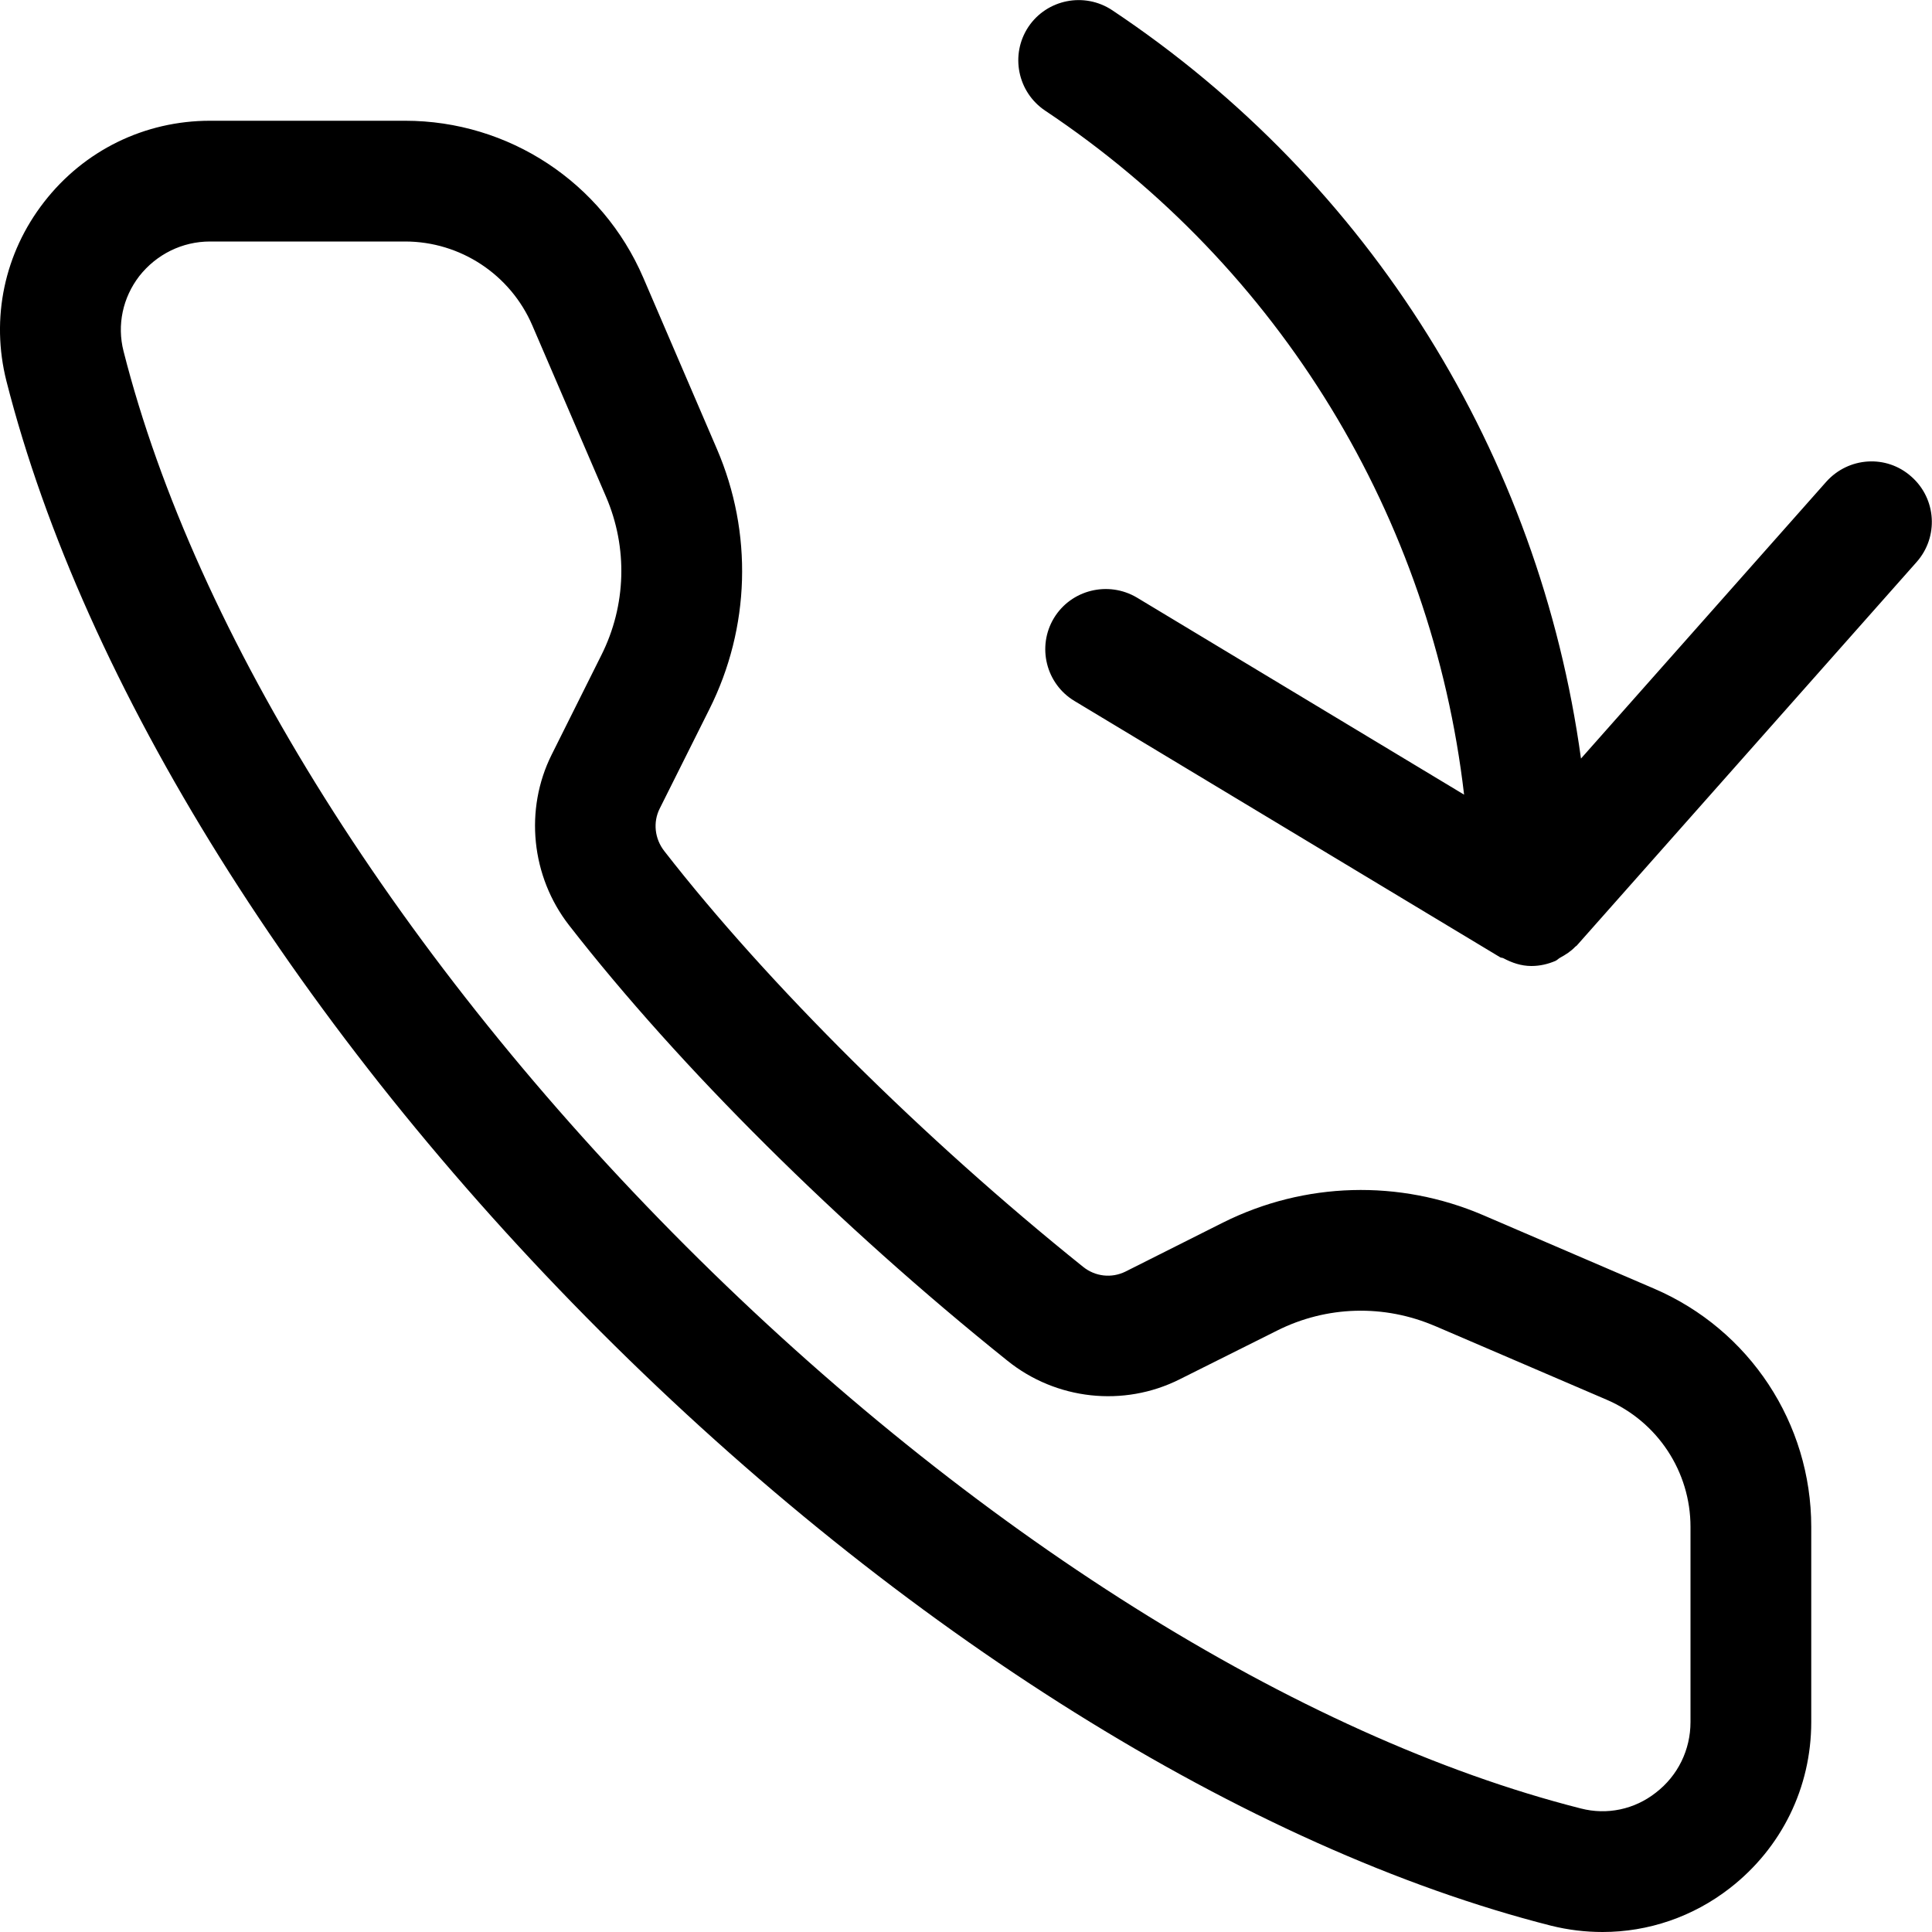
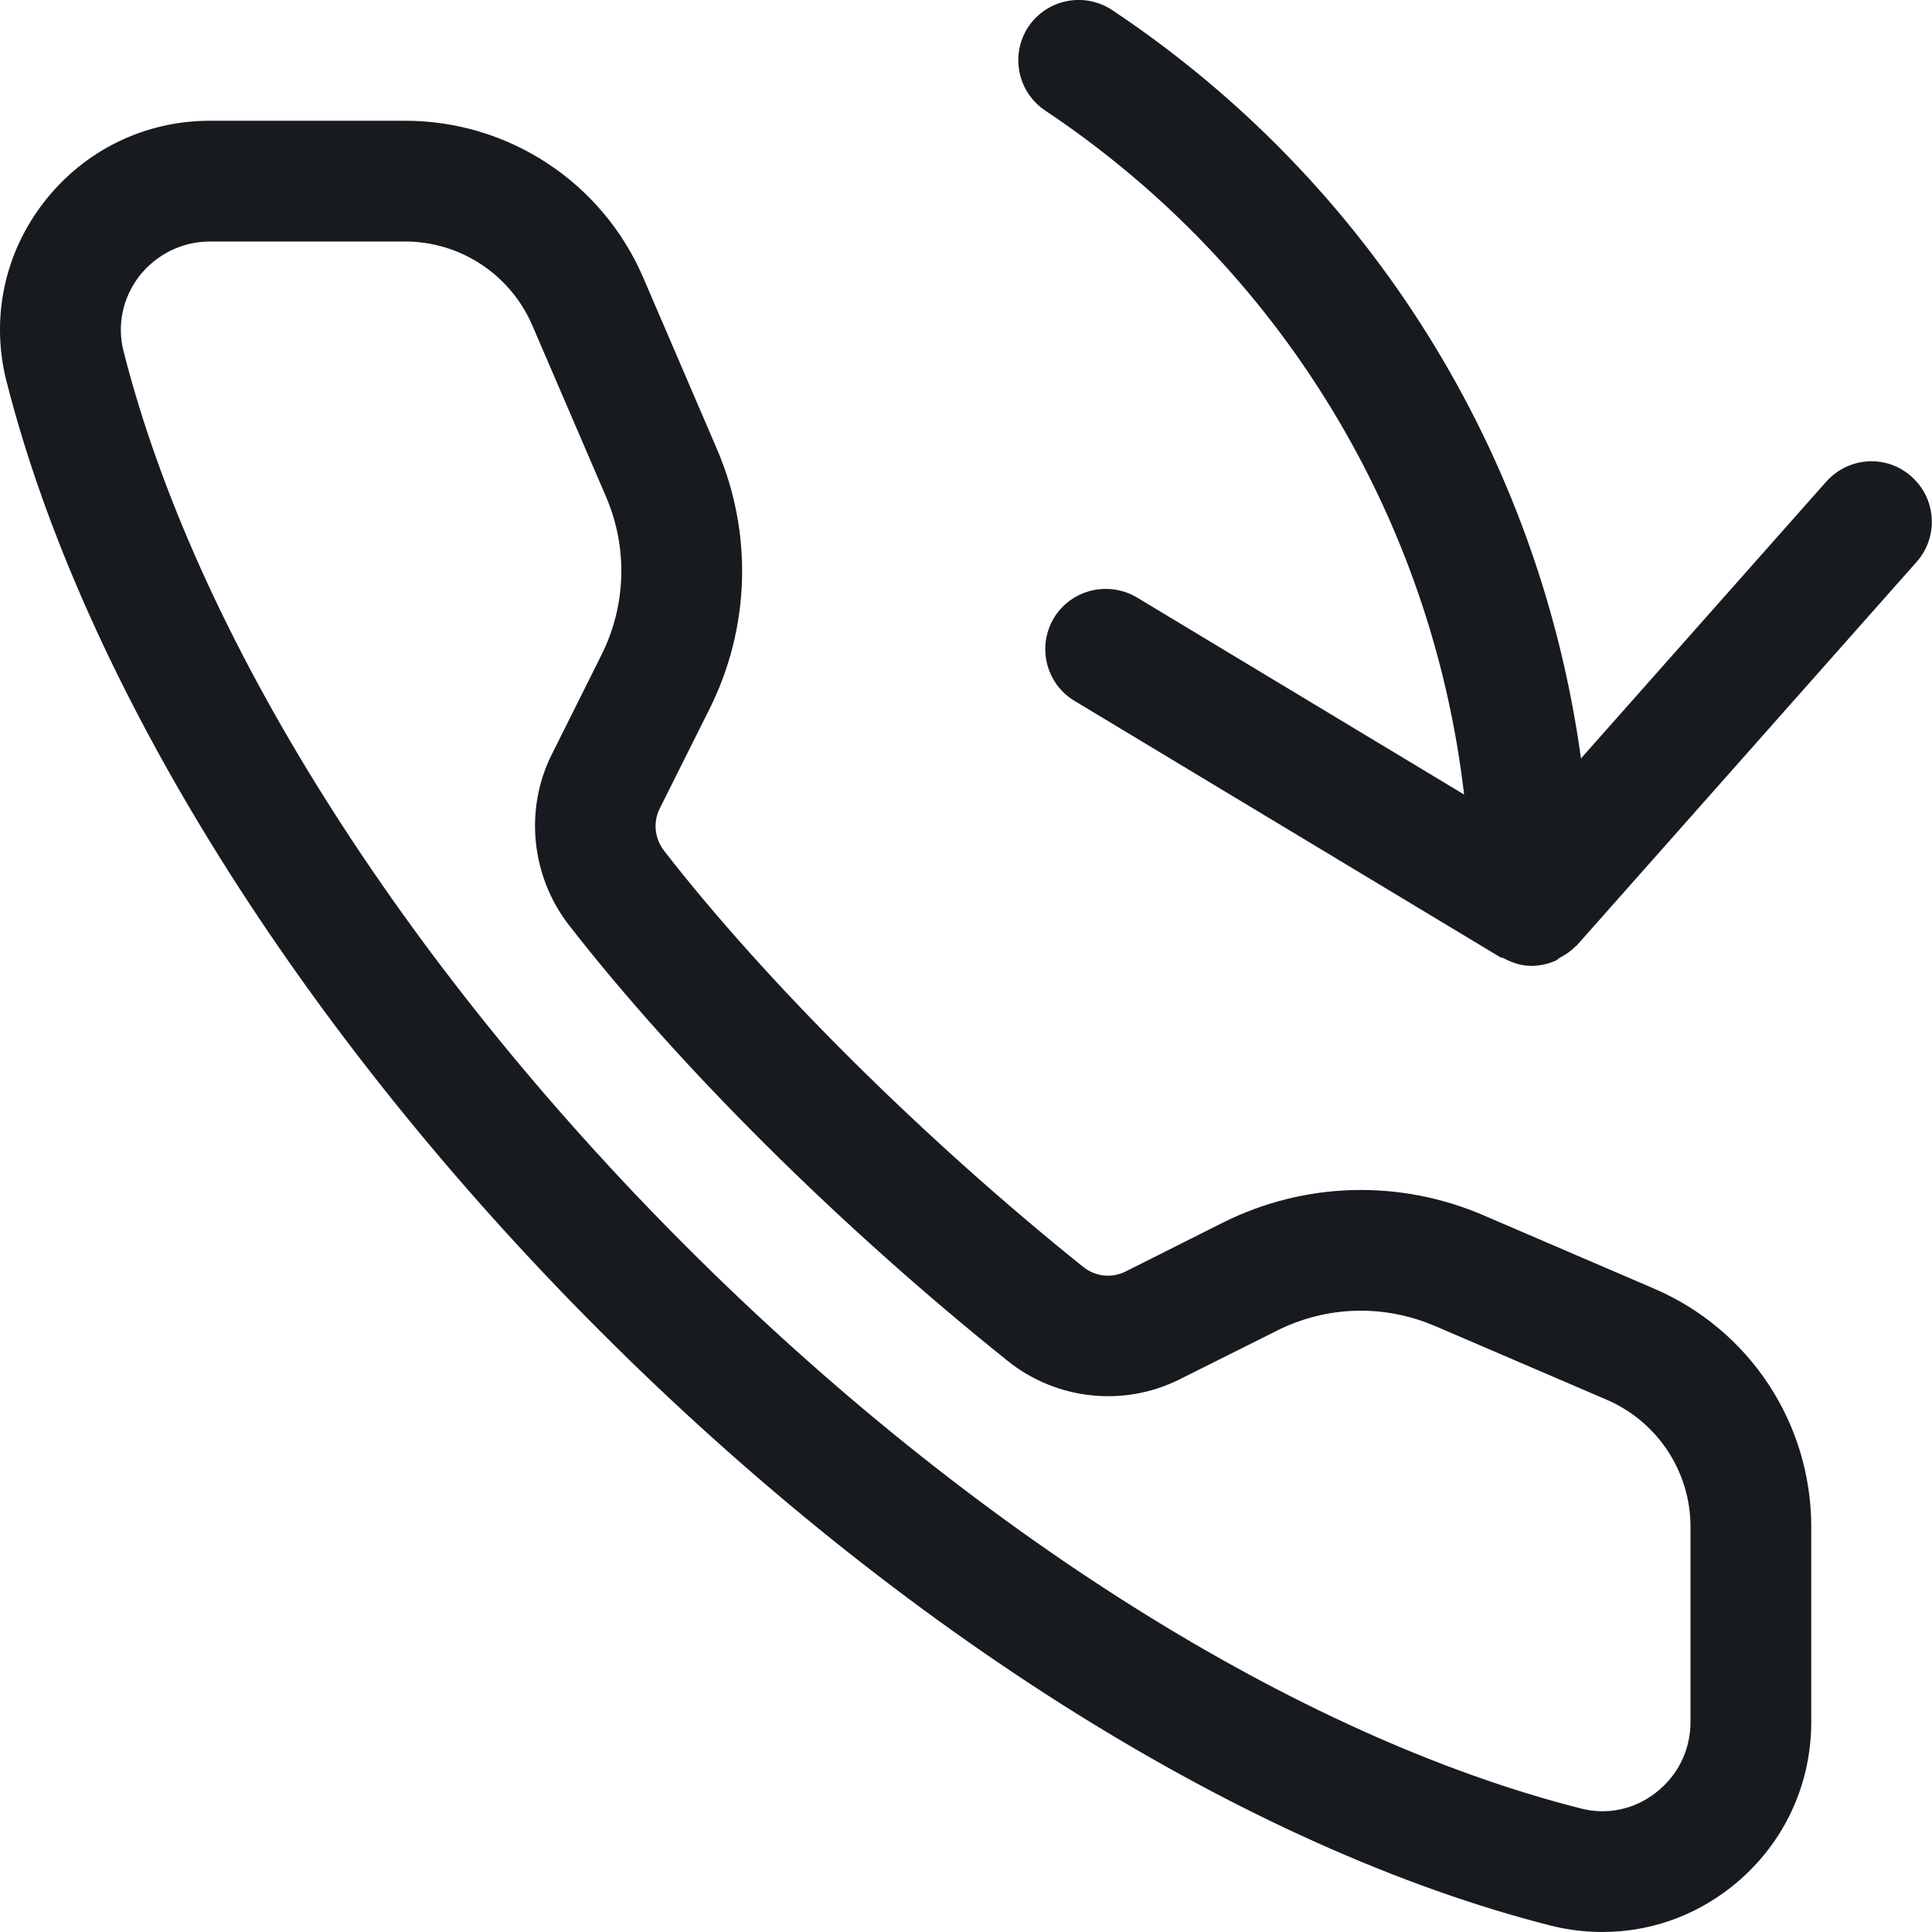
- <svg xmlns="http://www.w3.org/2000/svg" width="16" height="16" viewBox="0 0 16 16">
-   <path d="M14 14.261c0 .23-.104.444-.287.585-.177.139-.404.187-.621.131-2.345-.595-5.047-2.293-7.411-4.656-2.365-2.366-4.063-5.067-4.658-7.413-.055-.216-.007-.443.131-.622.142-.18.355-.286.585-.286l1.616 0c.458 0 .872.274 1.053.694l.611 1.42c.181.421.168.9-.039 1.312l-.411.823c-.227.454-.171 1.009.144 1.414.913 1.173 2.236 2.488 3.629 3.605.404.326.963.387 1.425.156l.808-.404c.411-.207.889-.22 1.312-.037l.001 0 1.418.609c.422.182.694.596.694 1.053l0 1.616zm-.299-3.588c.789.34 1.299 1.114 1.299 1.972l0 1.616c0 .542-.245 1.042-.673 1.375-.307.239-.677.364-1.055.364-.142 0-.285-.017-.426-.052-2.515-.639-5.385-2.432-7.872-4.92-2.489-2.489-4.282-5.359-4.921-7.873-.131-.519-.017-1.059.312-1.482.332-.428.833-.673 1.374-.673l1.616 0c.858 0 1.632.51 1.972 1.299l.61 1.419c.299.694.276 1.48-.062 2.155l-.412.824c-.056.112-.042.249.039.352.854 1.098 2.15 2.385 3.466 3.441.102.083.238.097.352.041l.808-.406c.676-.338 1.461-.359 2.154-.062l1.419.61zm2.129-6.725c.207.183.226.499.043.706l-2.816 3.178c-.004.004-.009.005-.012.009-.036.038-.08.066-.126.091-.013.007-.024.02-.038.026-.061.026-.128.042-.198.042l-.001 0c-.085 0-.161-.027-.231-.064-.008-.005-.018-.003-.027-.008l-3.526-2.123c-.236-.142-.312-.45-.17-.686.143-.236.45-.31.686-.171l2.711 1.633c-.267-2.292-1.519-4.364-3.47-5.665-.229-.154-.291-.464-.138-.694.153-.228.463-.29.693-.138 2.145 1.429 3.538 3.689 3.883 6.198l2.031-2.292c.184-.206.499-.228.706-.042z" fill-rule="evenodd" />
+ <svg xmlns="http://www.w3.org/2000/svg" width="16px" height="16px" viewBox="0 0 16 16" version="1.1">
+   <g id="phone/pull-call_16" stroke="none" stroke-width="1" fill="none" fill-rule="evenodd">
+     <path d="M13.701,10.673 L12.282,10.063 C11.589,9.766 10.804,9.787 10.128,10.125 L9.32,10.531 C9.206,10.587 9.07,10.573 8.968,10.49 C7.652,9.434 6.356,8.147 5.502,7.049 C5.421,6.946 5.407,6.809 5.463,6.697 L5.875,5.873 C6.213,5.198 6.236,4.412 5.937,3.718 L5.327,2.299 C4.987,1.51 4.213,1 3.355,1 L1.739,1 C1.198,1 0.697,1.245 0.365,1.673 C0.036,2.096 -0.078,2.636 0.053,3.155 C0.692,5.669 2.485,8.539 4.974,11.028 C7.461,13.516 10.331,15.309 12.846,15.948 C12.987,15.983 13.13,16 13.272,16 C13.65,16 14.02,15.875 14.327,15.636 C14.755,15.303 15,14.803 15,14.261 L15,12.645 C15,11.787 14.49,11.013 13.701,10.673 L13.701,10.673 Z M14,14.261 C14,14.491 13.896,14.705 13.713,14.846 C13.536,14.985 13.309,15.033 13.092,14.977 C10.747,14.382 8.045,12.684 5.681,10.321 C3.316,7.955 1.618,5.254 1.023,2.908 C0.968,2.692 1.016,2.465 1.154,2.286 C1.296,2.106 1.509,2 1.739,2 L3.355,2 C3.813,2 4.227,2.274 4.408,2.694 L5.019,4.114 C5.2,4.535 5.187,5.014 4.98,5.426 L4.569,6.249 C4.342,6.703 4.398,7.258 4.713,7.663 C5.626,8.836 6.949,10.151 8.342,11.268 C8.746,11.594 9.305,11.655 9.767,11.424 L10.575,11.02 C10.986,10.813 11.464,10.8 11.887,10.983 L11.888,10.983 L13.306,11.592 C13.728,11.774 14,12.188 14,12.645 L14,14.261 Z M15.83,3.947 C15.623,3.761 15.308,3.783 15.124,3.989 L13.093,6.281 C12.748,3.772 11.355,1.512 9.21,0.083 C8.98,-0.069 8.67,-0.007 8.517,0.221 C8.364,0.451 8.426,0.761 8.655,0.915 C10.606,2.216 11.858,4.288 12.125,6.58 L9.414,4.947 C9.178,4.808 8.871,4.882 8.728,5.118 C8.586,5.354 8.662,5.662 8.898,5.804 L12.424,7.927 C12.433,7.932 12.443,7.93 12.451,7.935 C12.521,7.972 12.597,7.999 12.682,7.999 L12.682,7.999 L12.683,7.999 C12.753,7.999 12.82,7.983 12.881,7.957 C12.895,7.951 12.906,7.938 12.919,7.931 C12.965,7.906 13.009,7.878 13.045,7.84 C13.048,7.836 13.053,7.835 13.057,7.831 L15.873,4.653 C16.056,4.446 16.037,4.13 15.83,3.947" id="fill" fill="#171B1F" />
+   </g>
</svg>
